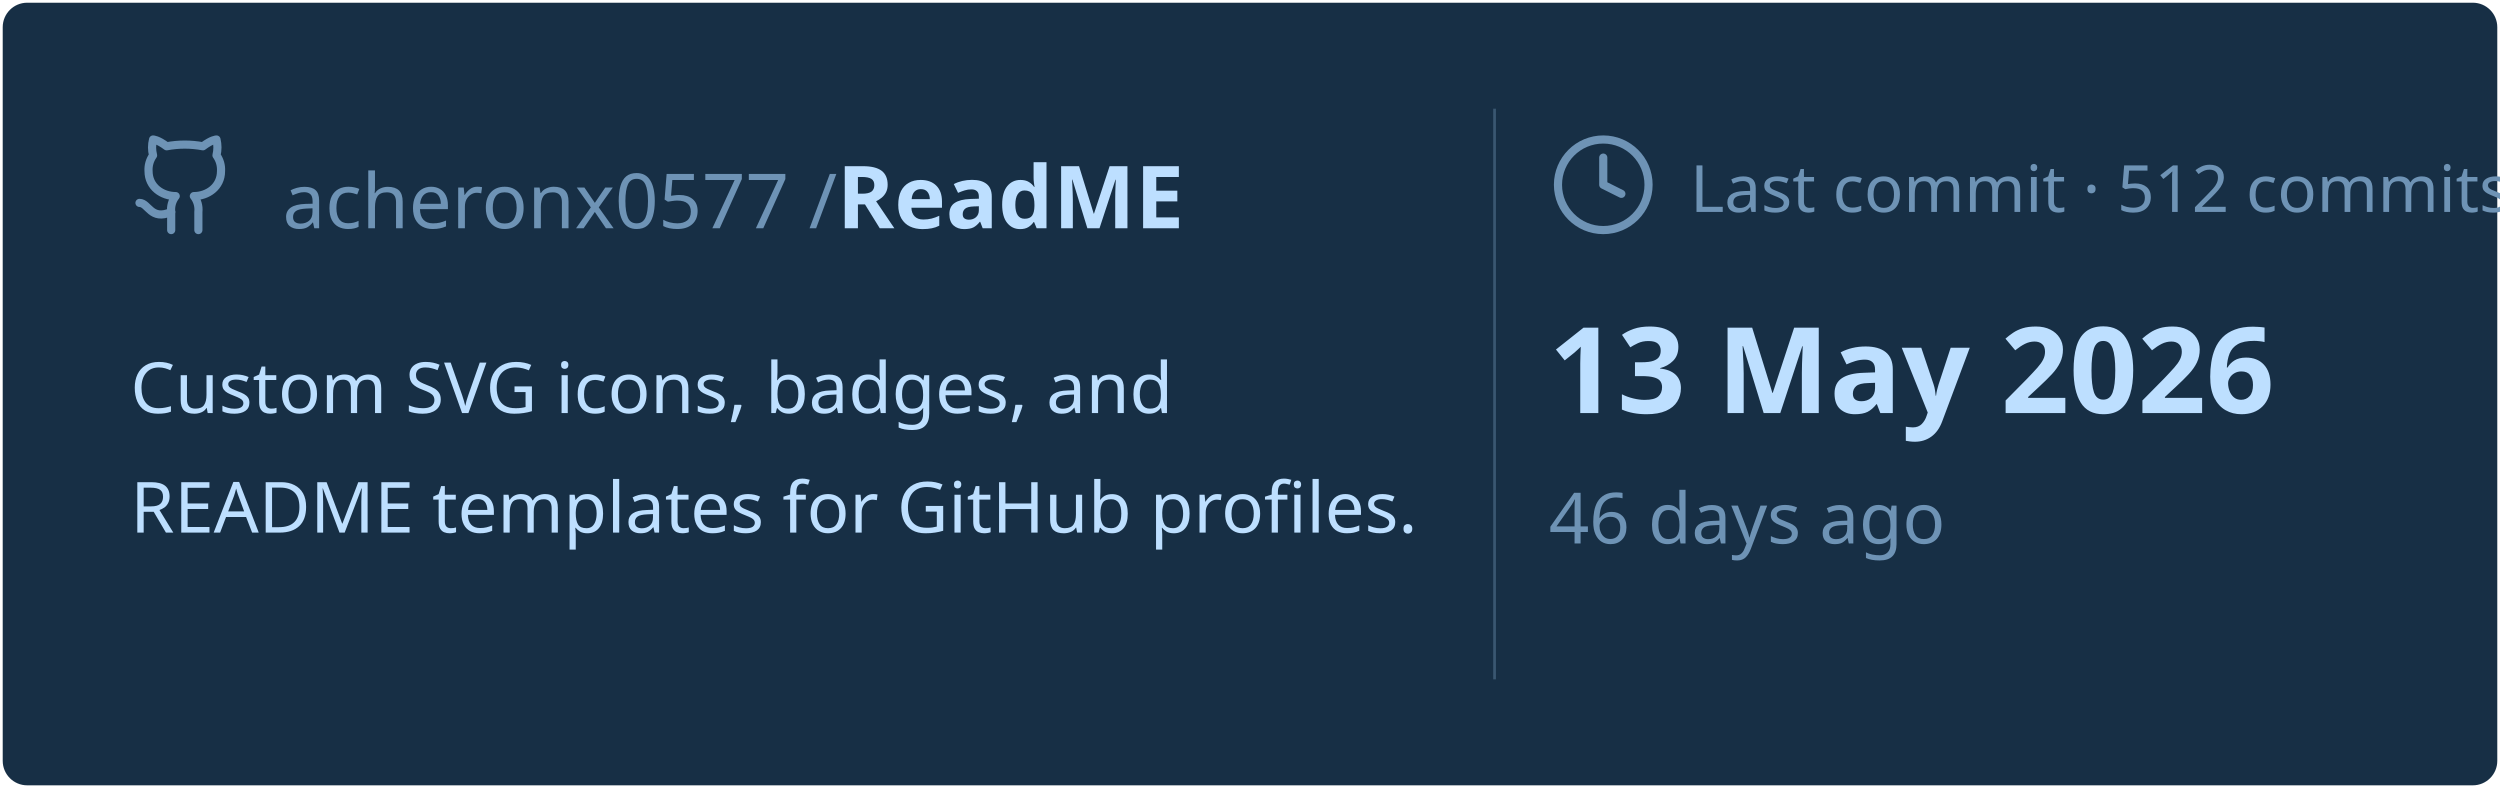
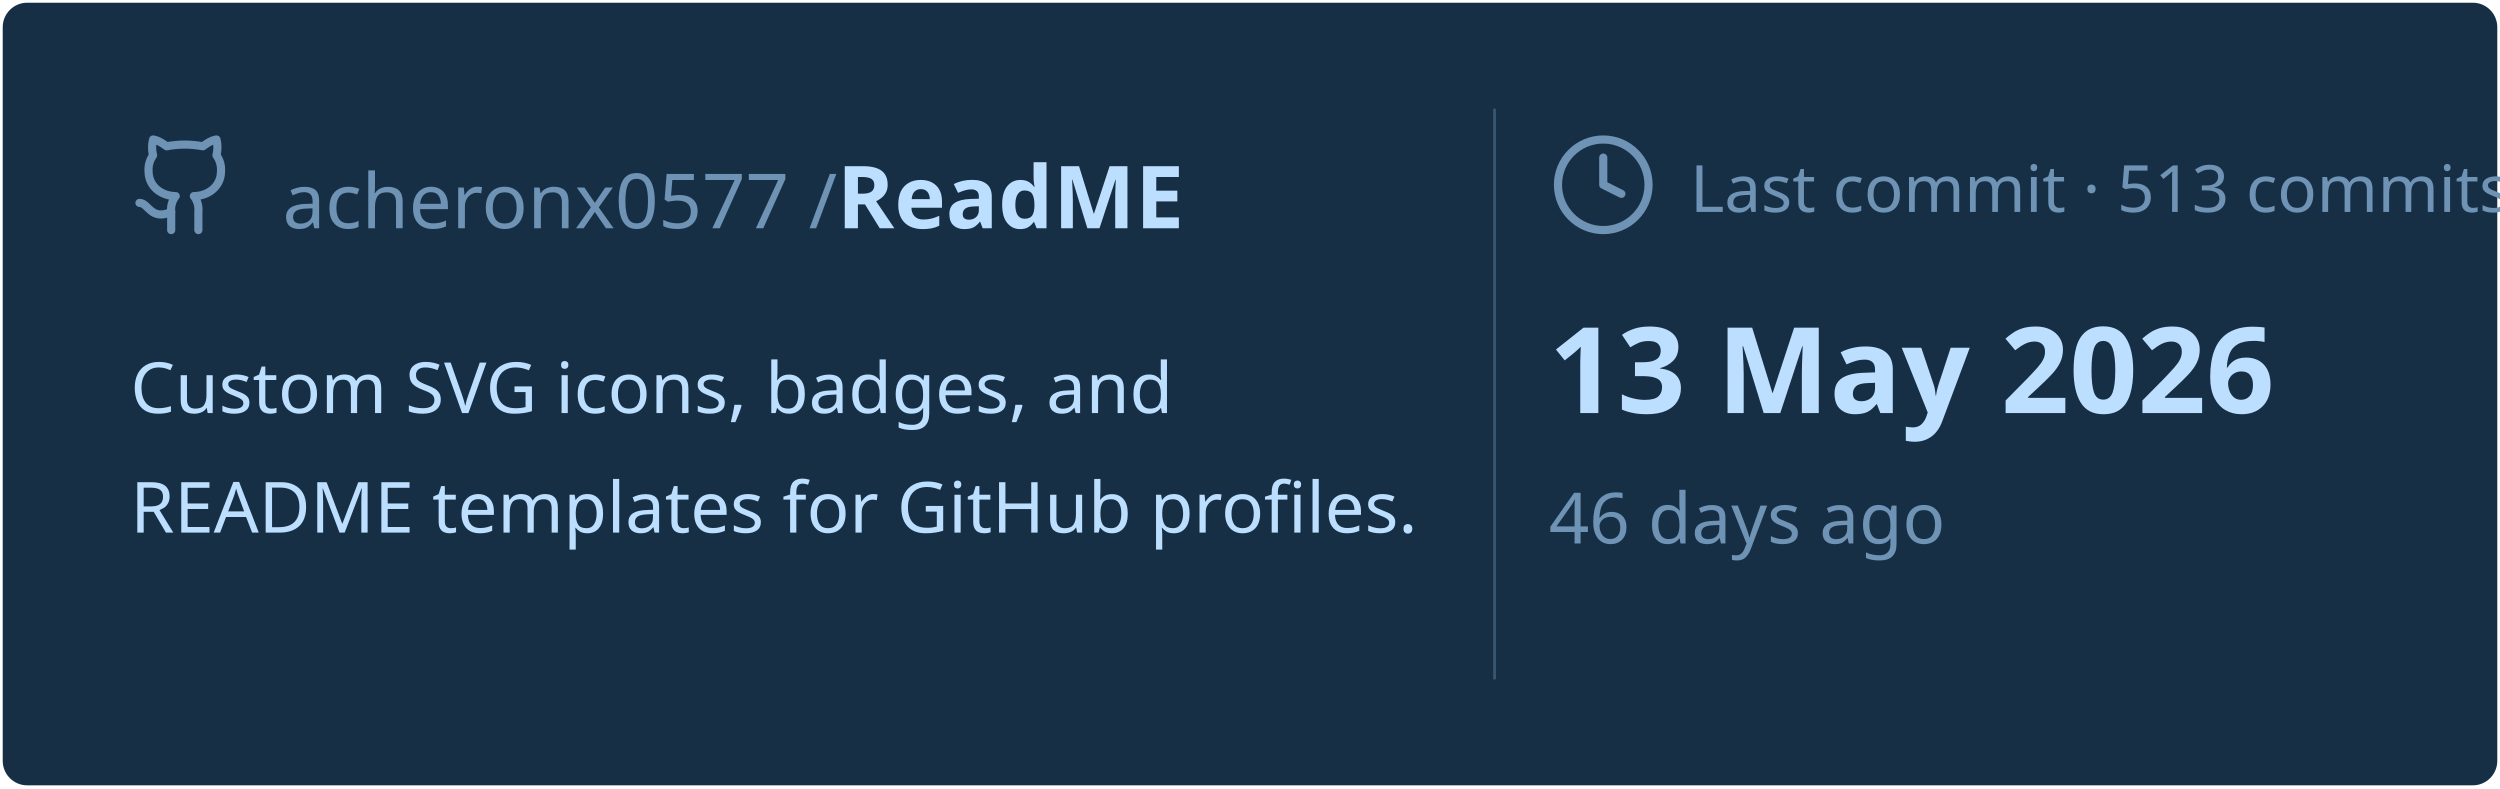
<svg xmlns="http://www.w3.org/2000/svg" viewBox="0 0 460 145" width="460px" height="145px">
  <rect stroke="#000000" stroke-opacity="0" fill="#172F45" rx="4.5" x="0.5" y="0.5" width="459" height="144" />
  <g transform="translate(24, 42)">
    <svg x="0" y="-18" width="20" height="20" viewBox="0 0 24 24" fill="none" stroke="#6E93B5" stroke-width="1.8" stroke-linecap="round" stroke-linejoin="round">
      <path d="M15 22v-4a4.8 4.8 0 0 0-1-3.5c3 0 6-2 6-5.5.08-1.25-.27-2.48-1-3.5.28-1.15.28-2.35 0-3.5 0 0-1 0-3 1.5-2.64-.5-5.36-.5-8 0C6 2 5 2 5 2c-.3 1.15-.3 2.35 0 3.5A5.403 5.403 0 0 0 4 9c0 3.5 3 5.5 6 5.5-.39.49-.68 1.05-.85 1.65-.17.6-.22 1.23-.15 1.85v4" />
      <path d="M9 18c-4.51 2-5-2-7-2" />
    </svg>
    <text x="28" y="0" font-family="&quot;Segoe UI&quot;, Ubuntu, sans-serif" font-size="14" font-weight="400" fill="#6E93B5">acheronx0577 /</text>
    <text x="130" y="0" font-family="&quot;Segoe UI&quot;, Ubuntu, sans-serif" font-size="16" font-weight="700" fill="#BDDFFF">ReadME</text>
  </g>
  <text x="24" y="76" font-family="&quot;Segoe UI&quot;, Ubuntu, sans-serif" font-size="13" font-weight="400" fill="#BDDFFF">Custom SVG icons, badges, and</text>
  <text x="24" y="98" font-family="&quot;Segoe UI&quot;, Ubuntu, sans-serif" font-size="13" font-weight="400" fill="#BDDFFF">README templates for GitHub profiles.</text>
  <line x1="275" y1="20" x2="275" y2="125" stroke="#6E93B5" stroke-width="0.5" stroke-opacity="0.4" />
  <svg x="285" y="24" width="20" height="20" viewBox="0 0 24 24" fill="none" stroke="#6E93B5" stroke-width="1.8" stroke-linecap="round" stroke-linejoin="round">
    <circle cx="12" cy="12" r="10" />
    <polyline points="12 6 12 12 16 14" />
  </svg>
-   <text x="311" y="39" font-family="&quot;Segoe UI&quot;, Ubuntu, sans-serif" font-size="12" font-weight="400" fill="#6E93B5">Last commit · 512 commits</text>
+   <text x="311" y="39" font-family="&quot;Segoe UI&quot;, Ubuntu, sans-serif" font-size="12" font-weight="400" fill="#6E93B5">Last commit · 513 commits</text>
  <text x="285" y="76" font-family="&quot;Segoe UI&quot;, Ubuntu, sans-serif" font-size="22" font-weight="700" fill="#BDDFFF">13 May 2026</text>
  <text x="285" y="100" font-family="&quot;Segoe UI&quot;, Ubuntu, sans-serif" font-size="13" font-weight="400" fill="#6E93B5">46 days ago</text>
</svg>
